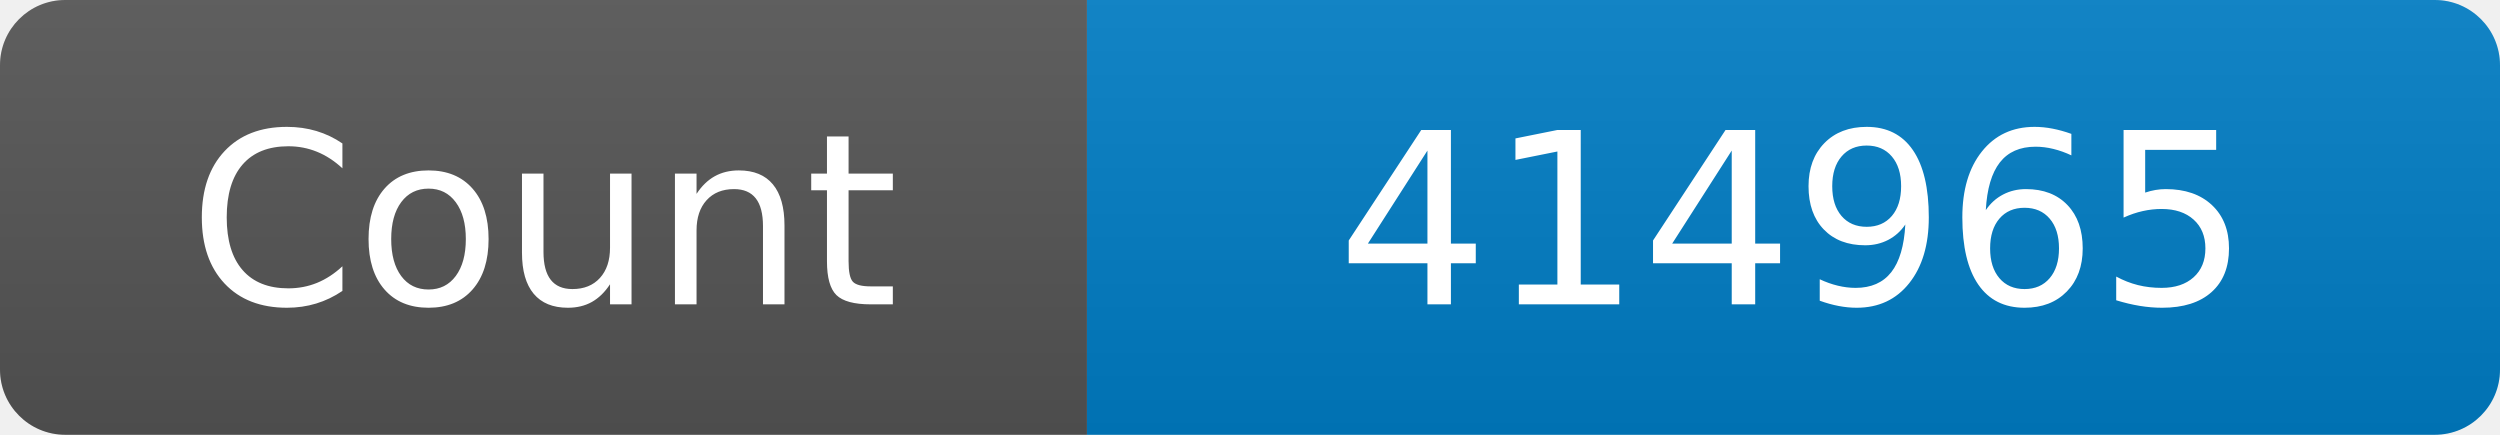
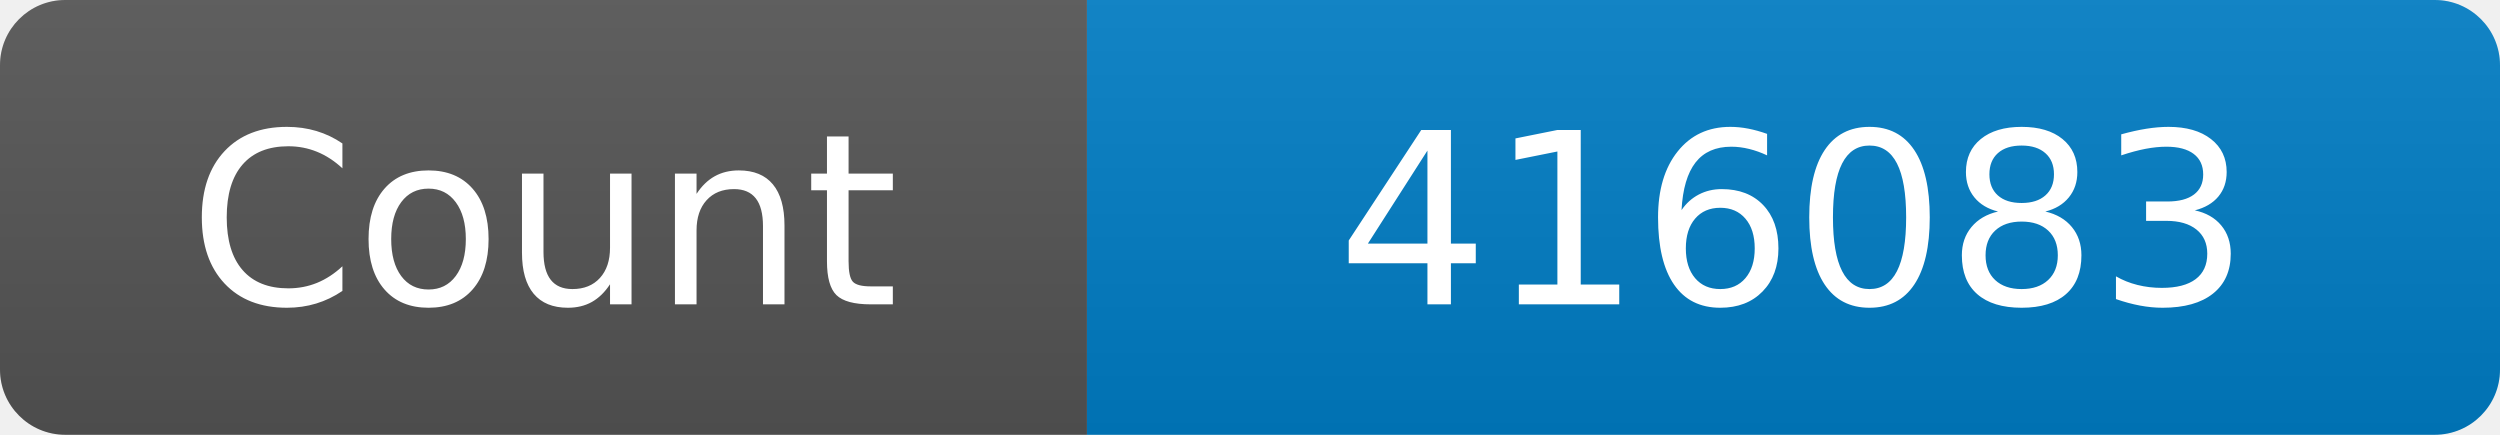
<svg xmlns="http://www.w3.org/2000/svg" width="115" height="20" role="img" aria-label="Maintained?: yes">
  <linearGradient id="s" x2="0" y2="100%">
    <stop offset="0" stop-color="#bbb" stop-opacity=".1" />
    <stop offset="1" stop-opacity=".1" />
  </linearGradient>
  <clipPath id="r">
    <rect width="115" height="20" rx="3" fill="#fff" />
  </clipPath>
  <g clip-path="url(#r)">
    <rect width="50" height="20" fill="#555" />
    <rect x="50" width="160" height="20" fill="#007ec6" />
    <rect width="115" height="20" fill="url(#s)" />
  </g>
  <g fill="#fff" text-anchor="middle" font-family="Verdana,Geneva,DejaVu Sans,sans-serif" font-size="110">
    <text x="250" y="140" transform="scale(.1)" fill="#fff">Count</text>
-     <text x="825" y="140" transform="scale(.1)" fill="#fff">414965</text>
+     <text x="825" y="140" transform="scale(.1)" fill="#fff">416083</text>
  </g>
</svg>
